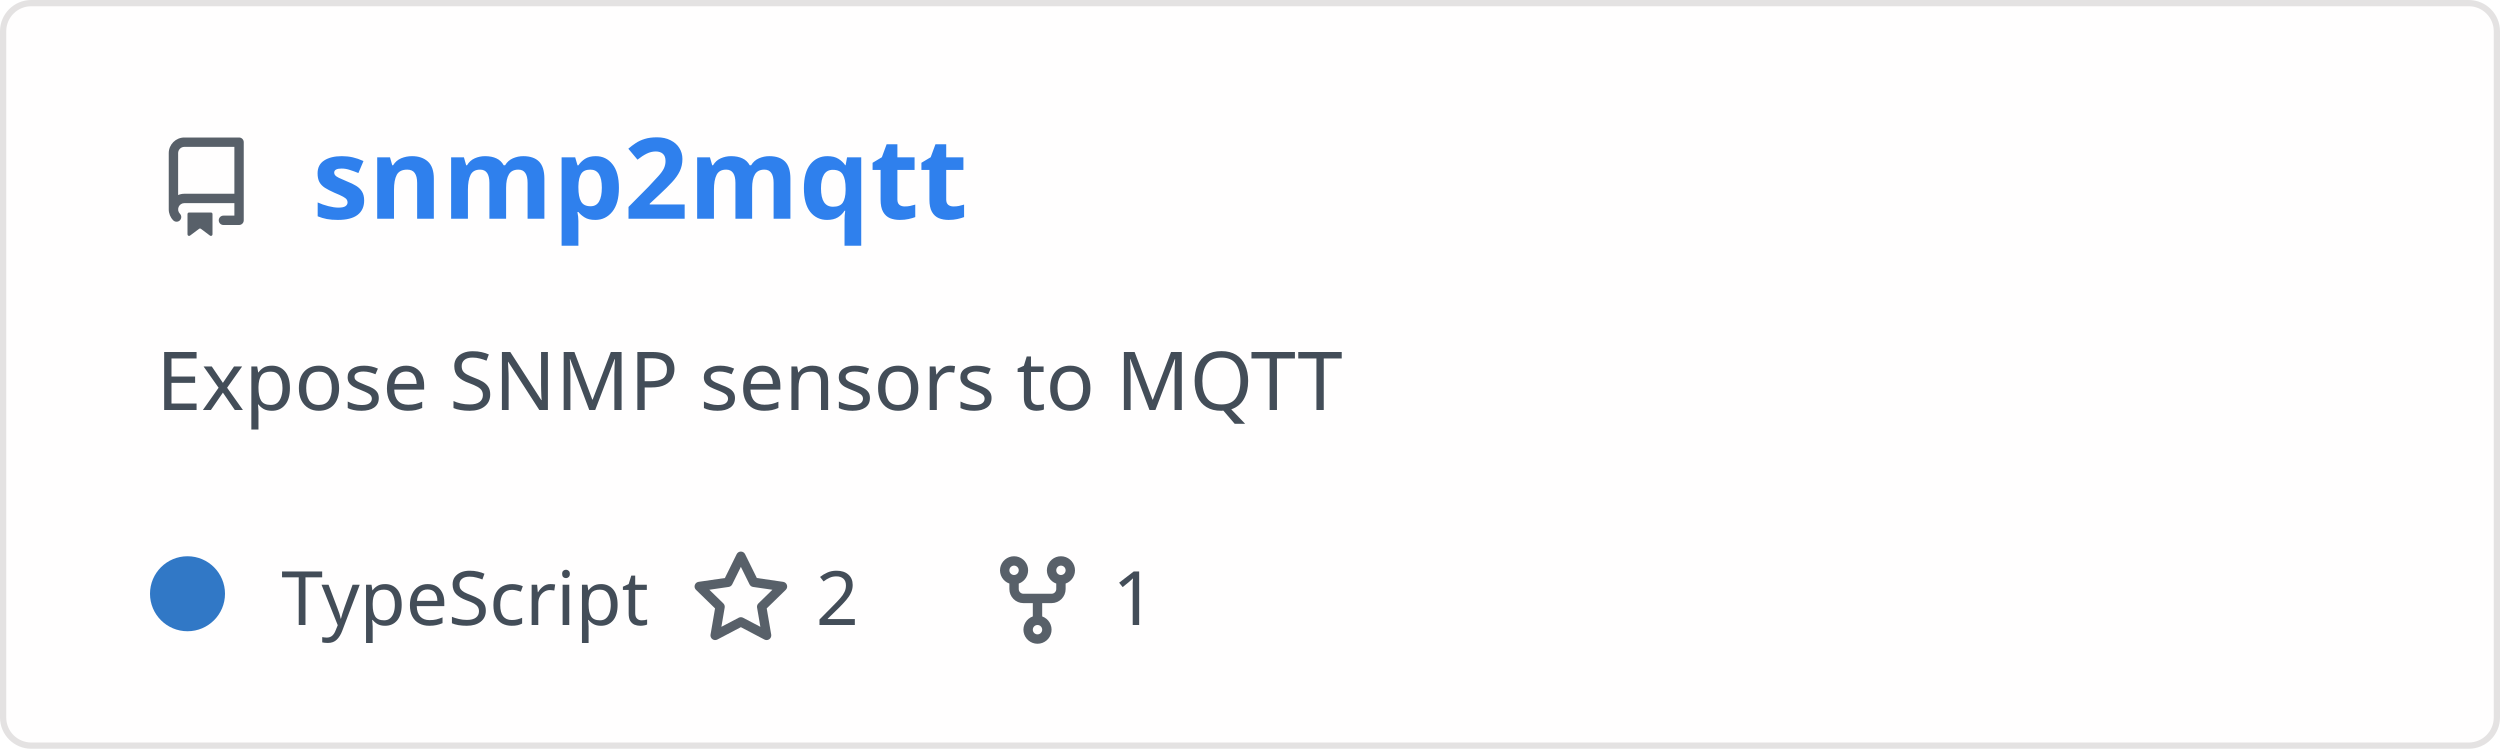
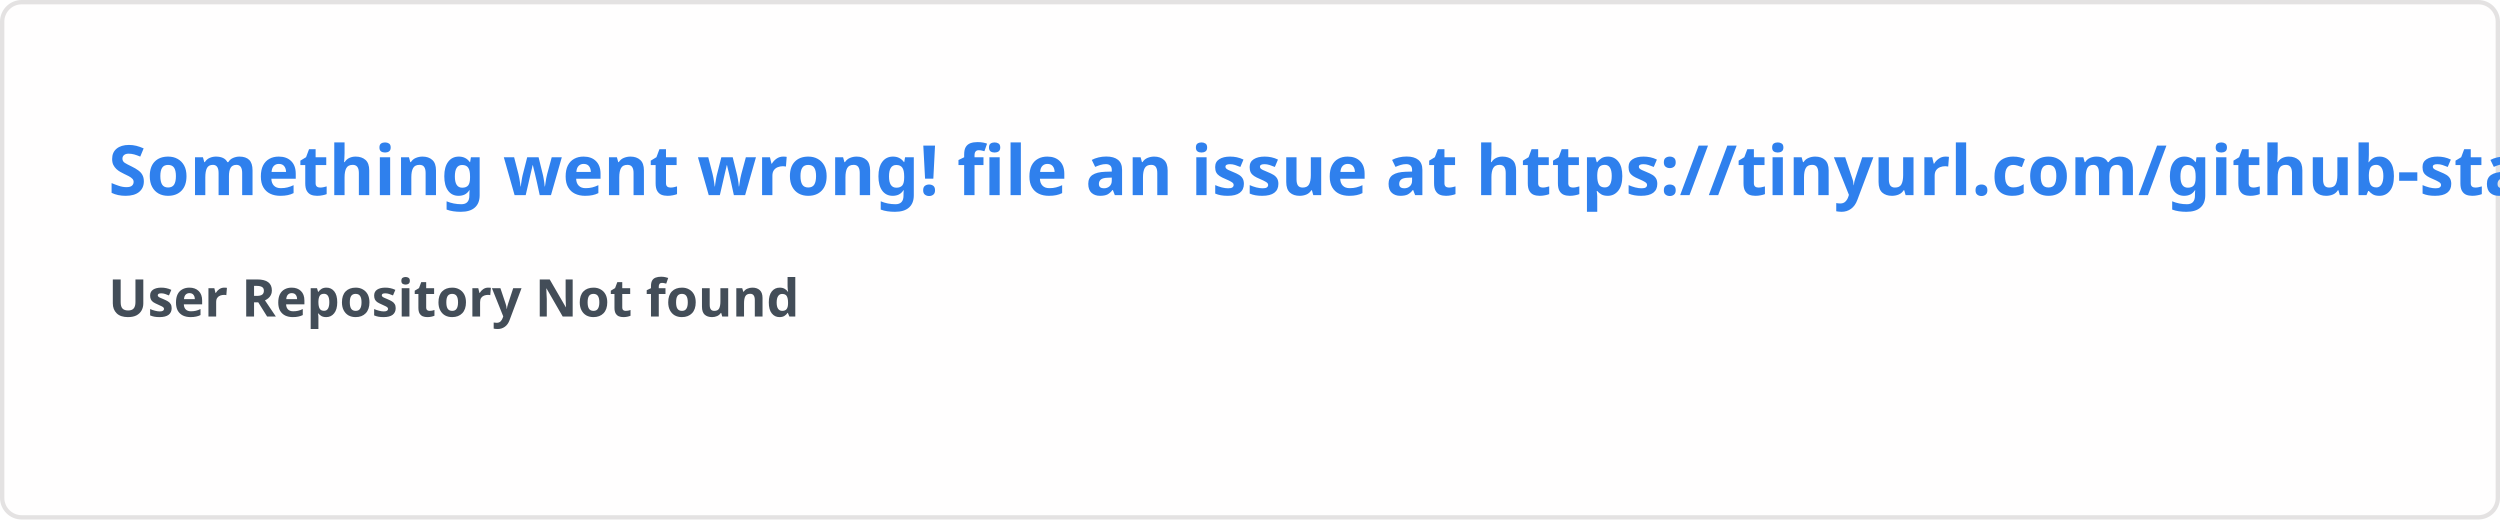
- <svg xmlns="http://www.w3.org/2000/svg" width="400" height="120" viewBox="0 0 400 120" fill="none" role="img" aria-labelledby="descId">
+ <svg xmlns="http://www.w3.org/2000/svg" width="576.5" height="120" viewBox="0 0 576.5 120" fill="#fffefe">
  <style>
-           .header {
-             font: 600 18px 'Segoe UI', Ubuntu, Sans-Serif;
-             fill: #2f80ed;
-             animation: fadeInAnimation 0.8s ease-in-out forwards;
-           }
-           @supports(-moz-appearance: auto) {
-             /* Selector detects Firefox */
-             .header { font-size: 15.5px; }
-           }
-           
-     .description {
-       font: 400 13px 'Segoe UI', Ubuntu, Sans-Serif;fill: #434d58;
-       
-     }
-     .gray { font: 400 12px 'Segoe UI', Ubuntu, Sans-Serif; fill: #434d58 }
-     .badge { font: 600 11px 'Segoe UI', Ubuntu, Sans-Serif; }
-     .badge rect { opacity: 0.2 }
- 
-     .stat { font: 400 12px 'Segoe UI', Ubuntu, Sans-Serif; fill: #434d58 }
-     .stagger {
-       opacity: 0;
-       animation: fadeInAnimation 0.3s ease-in-out forwards;
-     }
-     .not_bold { font-weight: 400 }
-     .bold { font-weight: 700 }
-     .icon {
-       fill: #586069;
-       display: block;
-     }
-   
- 
-           
-       /* Animations */
-       @keyframes scaleInAnimation {
-         from {
-           transform: translate(-5px, 5px) scale(0);
-         }
-         to {
-           transform: translate(-5px, 5px) scale(1);
-         }
-       }
-       @keyframes fadeInAnimation {
-         from {
-           opacity: 0;
-         }
-         to {
-           opacity: 1;
-         }
-       }
-     
-           * { animation-duration: 0s !important; animation-delay: 0s !important; }
-         </style>
-   <rect data-testid="card-bg" x="0.5" y="0.5" rx="4.5" height="99%" stroke="#e4e2e2" width="399" fill="#fffefe" stroke-opacity="1" />
-   <g data-testid="card-title" transform="translate(25, 35)">
-     <g transform="translate(0, 0)">
-       <svg class="icon" x="0" y="-13" viewBox="0 0 16 16" version="1.1" width="16" height="16">
-         <path fill-rule="evenodd" d="M2 2.5A2.5 2.5 0 014.5 0h8.75a.75.75 0 01.75.75v12.5a.75.75 0 01-.75.75h-2.5a.75.75 0 110-1.5h1.75v-2h-8a1 1 0 00-.714 1.7.75.75 0 01-1.072 1.05A2.495 2.495 0 012 11.5v-9zm10.5-1V9h-8c-.356 0-.694.074-1 .208V2.5a1 1 0 011-1h8zM5 12.25v3.25a.25.25 0 00.4.2l1.45-1.087a.25.25 0 01.3 0L8.6 15.7a.25.25 0 00.4-.2v-3.25a.25.25 0 00-.25-.25h-3.5a.25.25 0 00-.25.25z" />
-       </svg>
-     </g>
-     <g transform="translate(25, 0)">
-       <text x="0" y="0" class="header" data-testid="header">snmp2mqtt</text>
-     </g>
-   </g>
-   <g data-testid="main-card-body" transform="translate(0, 55)">
-     <text class="description" x="25" y="-5">
-       <tspan dy="1.2em" x="25">Expose SNMP sensors to MQTT</tspan>
-     </text>
-     <g transform="translate(30, 45)">
-       <g transform="translate(0, 0)">
-         <g data-testid="primary-lang">
-           <circle data-testid="lang-color" cx="0" cy="-5" r="6" fill="#3178c6" />
-           <text data-testid="lang-name" class="gray" x="15">TypeScript</text>
-         </g>
-       </g>
-       <g transform="translate(80.54, 0)">
-         <g transform="translate(0, 0)">
-           <svg class="icon" y="-12" viewBox="0 0 16 16" version="1.1" width="16" height="16">
-             <path fill-rule="evenodd" d="M8 .25a.75.75 0 01.673.418l1.882 3.815 4.21.612a.75.75 0 01.416 1.279l-3.046 2.97.719 4.192a.75.75 0 01-1.088.791L8 12.347l-3.766 1.98a.75.75 0 01-1.088-.79l.72-4.194L.818 6.374a.75.75 0 01.416-1.28l4.21-.611L7.327.668A.75.75 0 018 .25zm0 2.445L6.615 5.5a.75.75 0 01-.564.41l-3.097.45 2.24 2.184a.75.75 0 01.216.664l-.528 3.084 2.769-1.456a.75.75 0 01.698 0l2.77 1.456-.53-3.084a.75.75 0 01.216-.664l2.24-2.183-3.096-.45a.75.75 0 01-.564-.41L8 2.694v.001z" />
-           </svg>
-         </g>
-         <g transform="translate(20, 0)">
-           <text data-testid="stargazers" class="gray">2</text>
-         </g>
-       </g>
-       <g transform="translate(128, 0)">
-         <g transform="translate(0, 0)">
-           <svg class="icon" y="-12" viewBox="0 0 16 16" version="1.1" width="16" height="16">
-             <path fill-rule="evenodd" d="M5 3.25a.75.75 0 11-1.5 0 .75.75 0 011.5 0zm0 2.122a2.25 2.25 0 10-1.5 0v.878A2.25 2.25 0 005.75 8.5h1.5v2.128a2.251 2.251 0 101.5 0V8.5h1.5a2.25 2.25 0 002.25-2.25v-.878a2.25 2.25 0 10-1.5 0v.878a.75.75 0 01-.75.75h-4.5A.75.75 0 015 6.25v-.878zm3.75 7.378a.75.75 0 11-1.5 0 .75.75 0 011.5 0zm3-8.75a.75.75 0 100-1.5.75.75 0 000 1.5z" />
-           </svg>
-         </g>
-         <g transform="translate(20, 0)">
-           <text data-testid="forkcount" class="gray">1</text>
-         </g>
-       </g>
-     </g>
-     <svg x="0" y="0">
-       <g transform="translate(-3, 68)">
-       
-     </g>
-     </svg>
-   </g>
+     .text { font: 600 16px 'Segoe UI', Ubuntu, Sans-Serif; fill: #2f80ed }
+     .small { font: 600 12px 'Segoe UI', Ubuntu, Sans-Serif; fill: #434d58 }
+     .gray { fill: #858585 }
+     </style>
+   <rect x="0.5" y="0.5" width="575.5" height="99%" rx="4.5" fill="#fffefe" stroke="#e4e2e2" />
+   <text x="25" y="45" class="text">Something went wrong! file an issue at https://tinyurl.com/github-stats</text>
+   <text data-testid="message" x="25" y="55" class="text small">
+     <tspan x="25" dy="18">User Repository Not found</tspan>
+     <tspan x="25" dy="18" class="gray" />
+   </text>
</svg>
